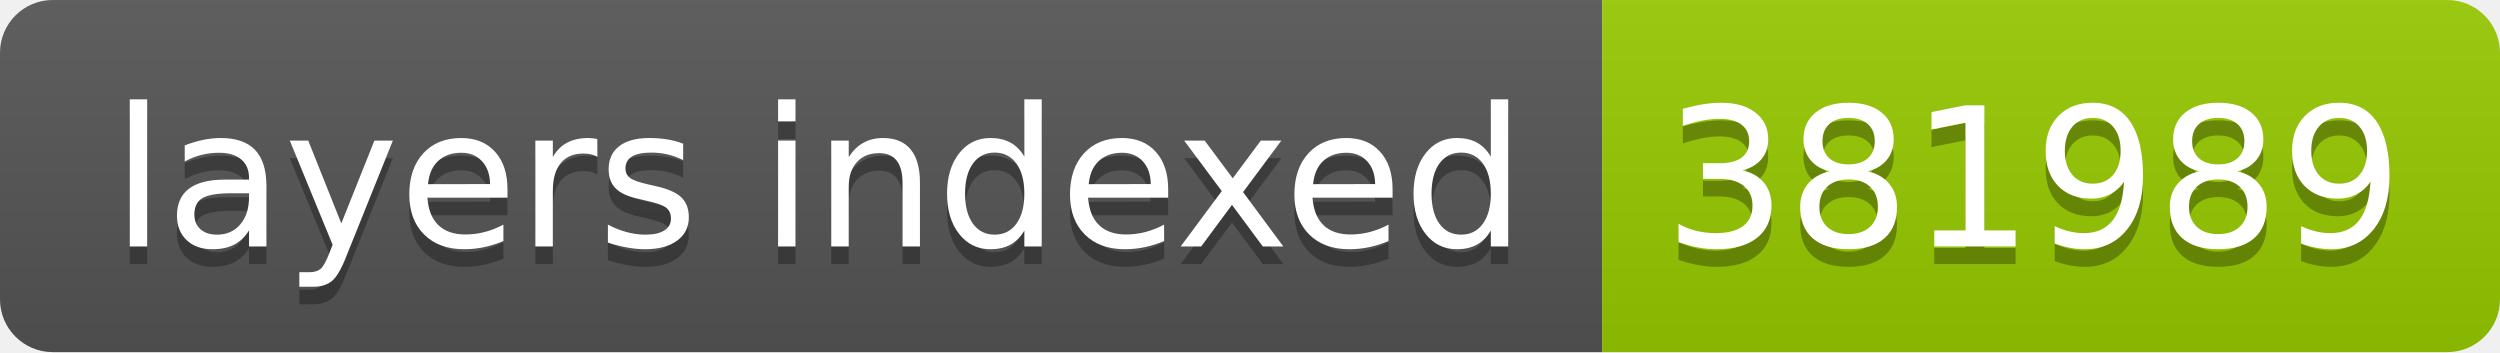
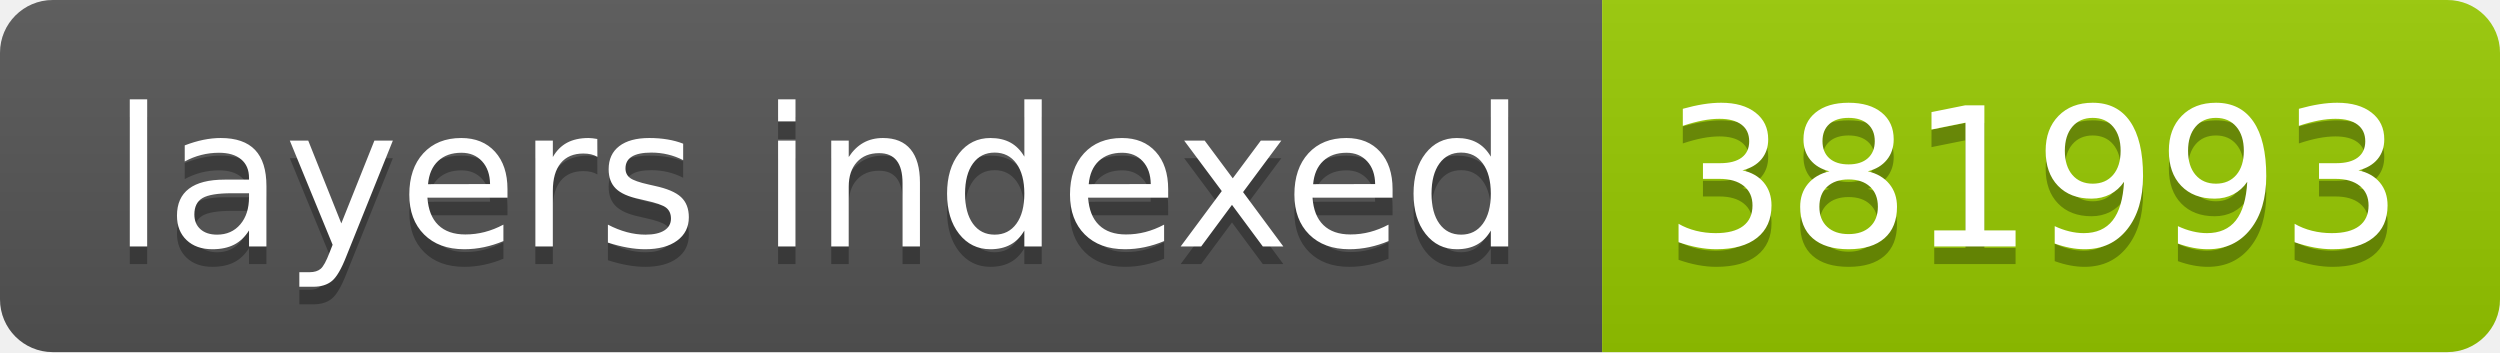
- <svg xmlns="http://www.w3.org/2000/svg" width="142" height="20" role="img" aria-label="layers indexed: 381989">
+ <svg xmlns="http://www.w3.org/2000/svg" width="142" height="20" role="img" aria-label="layers indexed: 381993">
  <linearGradient id="s" x2="0" y2="100%">
    <stop offset="0" stop-color="#bbb" stop-opacity=".1" />
    <stop offset="1" stop-opacity=".1" />
  </linearGradient>
  <clipPath id="r">
    <rect width="142" height="20" rx="3" fill="#fff" />
  </clipPath>
  <g clip-path="url(#r)">
    <rect width="91" height="20" fill="#555" />
    <rect x="91" width="51" height="20" fill="#97ca00" />
    <rect width="142" height="20" fill="url(#s)" />
  </g>
  <g fill="#fff" text-anchor="middle" font-family="Verdana,Geneva,DejaVu Sans,sans-serif" text-rendering="geometricPrecision" font-size="110">
    <text aria-hidden="true" x="465" y="150" fill="#010101" fill-opacity=".3" transform="scale(.1)" textLength="810">layers indexed</text>
    <text x="465" y="140" transform="scale(.1)" fill="#fff" textLength="810">layers indexed</text>
-     <text aria-hidden="true" x="1155" y="150" fill="#010101" fill-opacity=".3" transform="scale(.1)" textLength="410">381989</text>
-     <text x="1155" y="140" transform="scale(.1)" fill="#fff" textLength="410">381989</text>
+     <text aria-hidden="true" x="1155" y="150" fill="#010101" fill-opacity=".3" transform="scale(.1)" textLength="410">381993</text>
+     <text x="1155" y="140" transform="scale(.1)" fill="#fff" textLength="410">381993</text>
  </g>
</svg>
